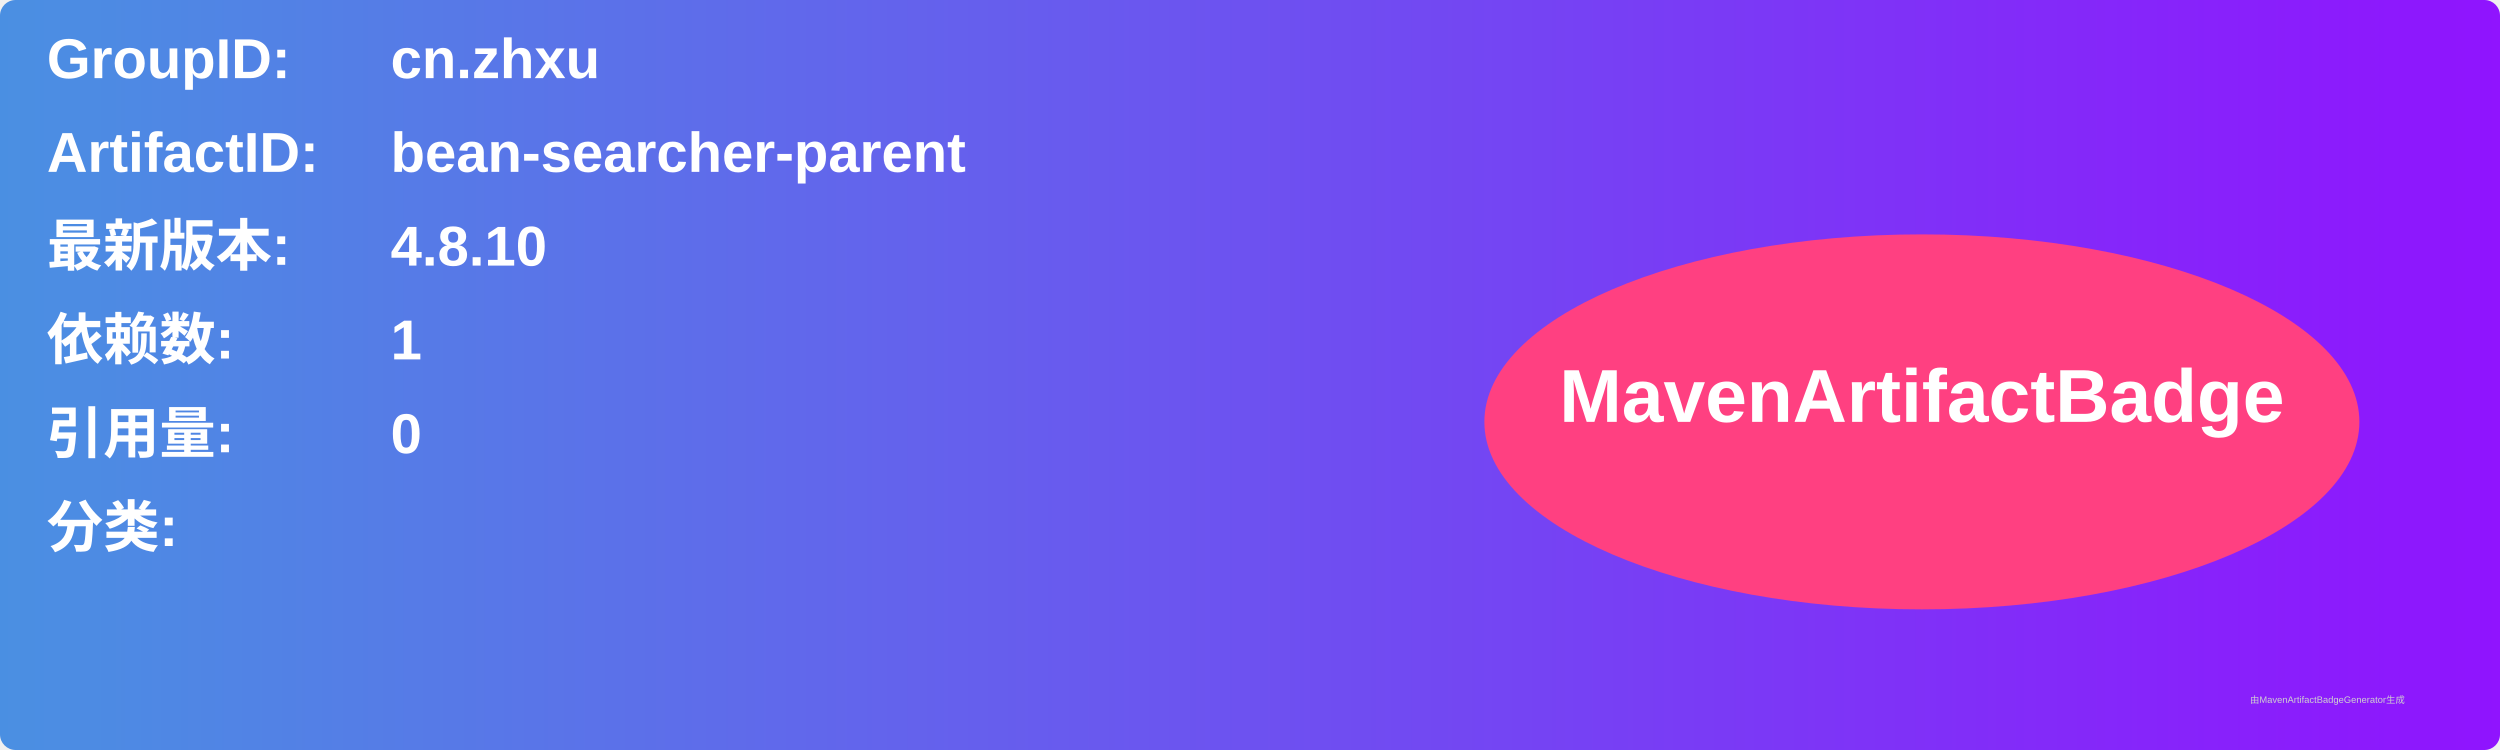
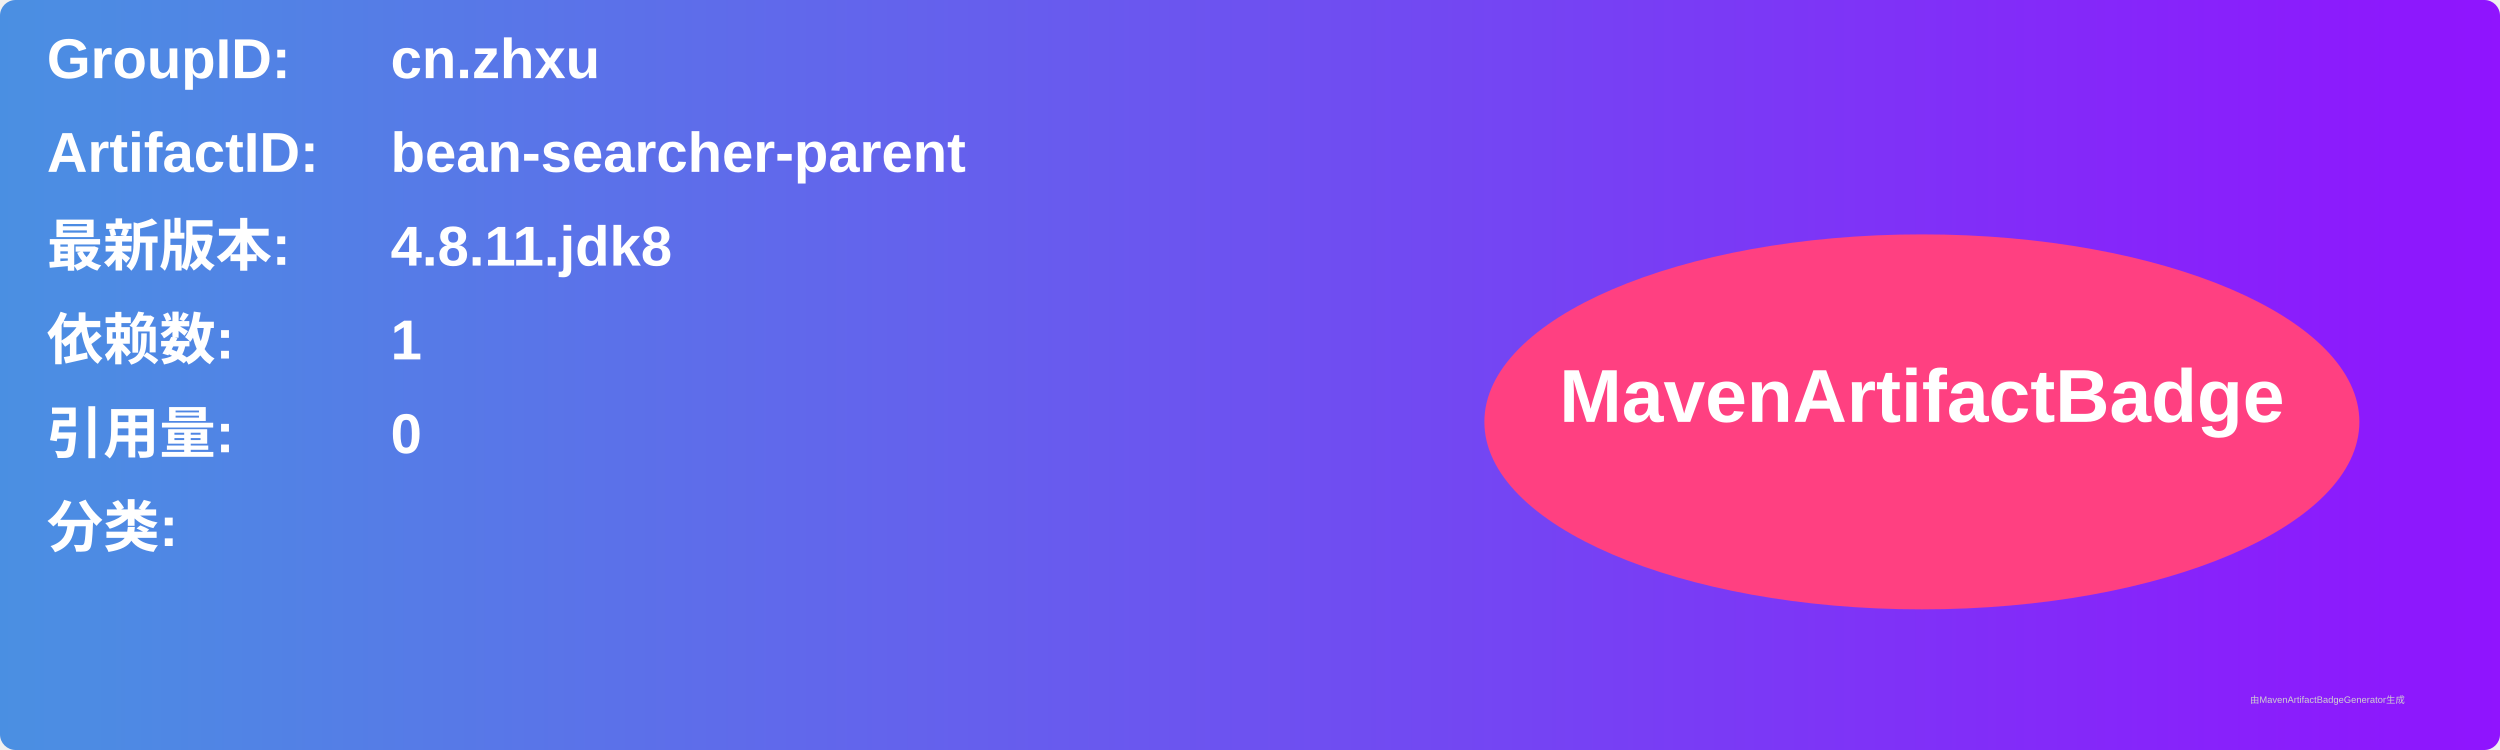
<svg xmlns="http://www.w3.org/2000/svg" width="800" height="240" viewBox="0 0 800 240">
  <linearGradient id="grad" x1="0%" y1="0%" x2="100%" y2="0%">
    <stop offset="0%" stop-color="#4a90e2" />
    <stop offset="100%" stop-color="#9013fe" />
  </linearGradient>
  <rect width="100%" height="100%" rx="5" ry="5" fill="url(#grad)" />
  <g transform="translate(15, 15)">
    <text x="0" y="10" font-family="Arial" font-size="18" fill="white" font-weight="bold" width="260">GroupID:</text>
    <text x="110" y="10" font-family="Arial" font-size="18" fill="white" font-weight="bold" width="460">cn.zhxu</text>
    <text x="0" y="40" font-family="Arial" font-size="18" fill="white" font-weight="bold" width="260">ArtifactID:</text>
    <text x="110" y="40" font-family="Arial" font-size="18" fill="white" font-weight="bold" width="460">bean-searcher-parent</text>
    <text x="0" y="70" font-family="Arial" font-size="18" fill="white" font-weight="bold">最新版本:</text>
    <text x="110" y="70" font-family="Arial" font-size="18" fill="white" font-weight="bold">
-       <tspan font-weight="bold">4.8.10</tspan>
+       <tspan font-weight="bold">4.8.11.jdk8</tspan>
    </text>
    <text x="0" y="100" font-family="Arial" font-size="18" fill="white" font-weight="bold">依赖数: </text>
    <text x="110" y="100" font-family="Arial" font-size="18" fill="white">
      <tspan font-weight="bold">1</tspan>
    </text>
    <text x="0" y="130" font-family="Arial" font-size="18" fill="white" font-weight="bold">引用量: </text>
    <text x="110" y="130" font-family="Arial" font-size="18" fill="white">
      <tspan font-weight="bold">0</tspan>
    </text>
    <text x="0" y="160" font-family="Arial" font-size="18" fill="white" font-weight="bold">分类:</text>
    <text x="10" y="190" font-family="Arial" font-size="10" fill="white">
      <tspan font-weight="bold" />
    </text>
    <ellipse cx="600" cy="120" rx="140" ry="60" fill="#ff4081" />
    <text x="600" y="120" text-anchor="middle" font-family="Arial" font-size="24" fill="white" font-weight="bold">MavenArtifactBadge</text>
  </g>
  <text x="720" y="225" font-family="Arial" font-size="3" fill="#d0d0d0">由MavenArtifactBadgeGenerator生成</text>
</svg>
